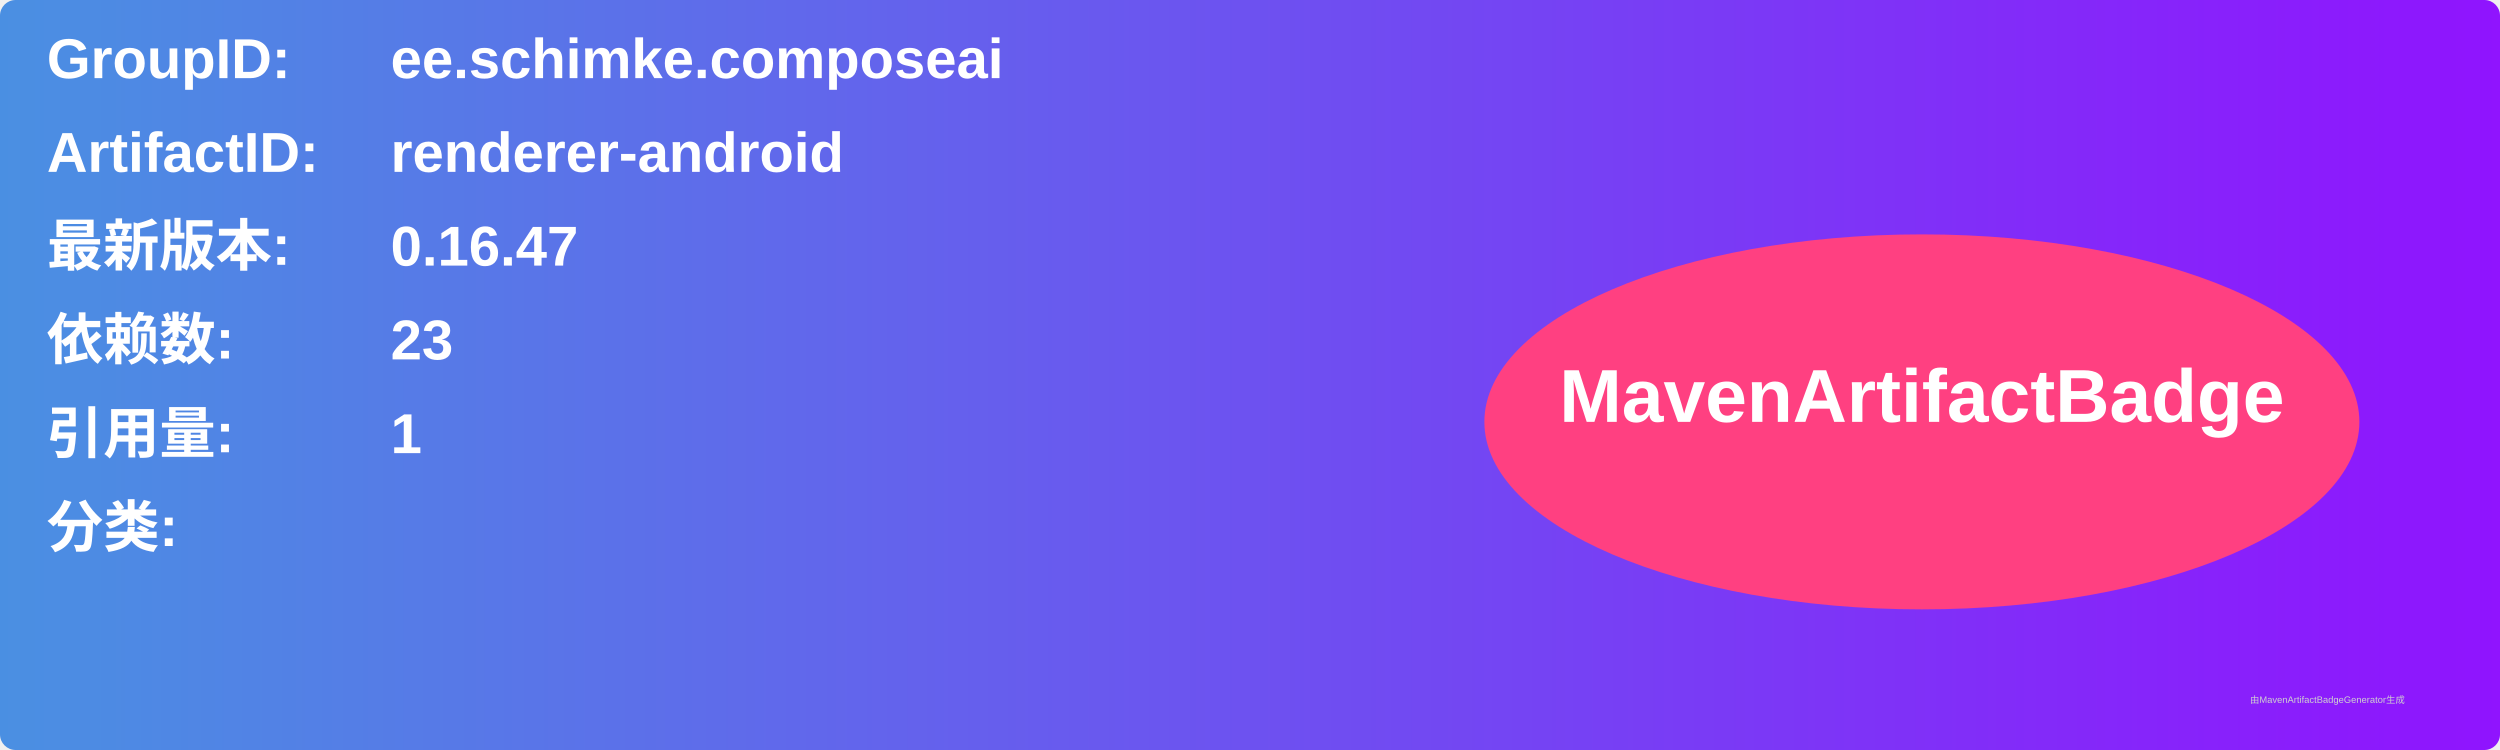
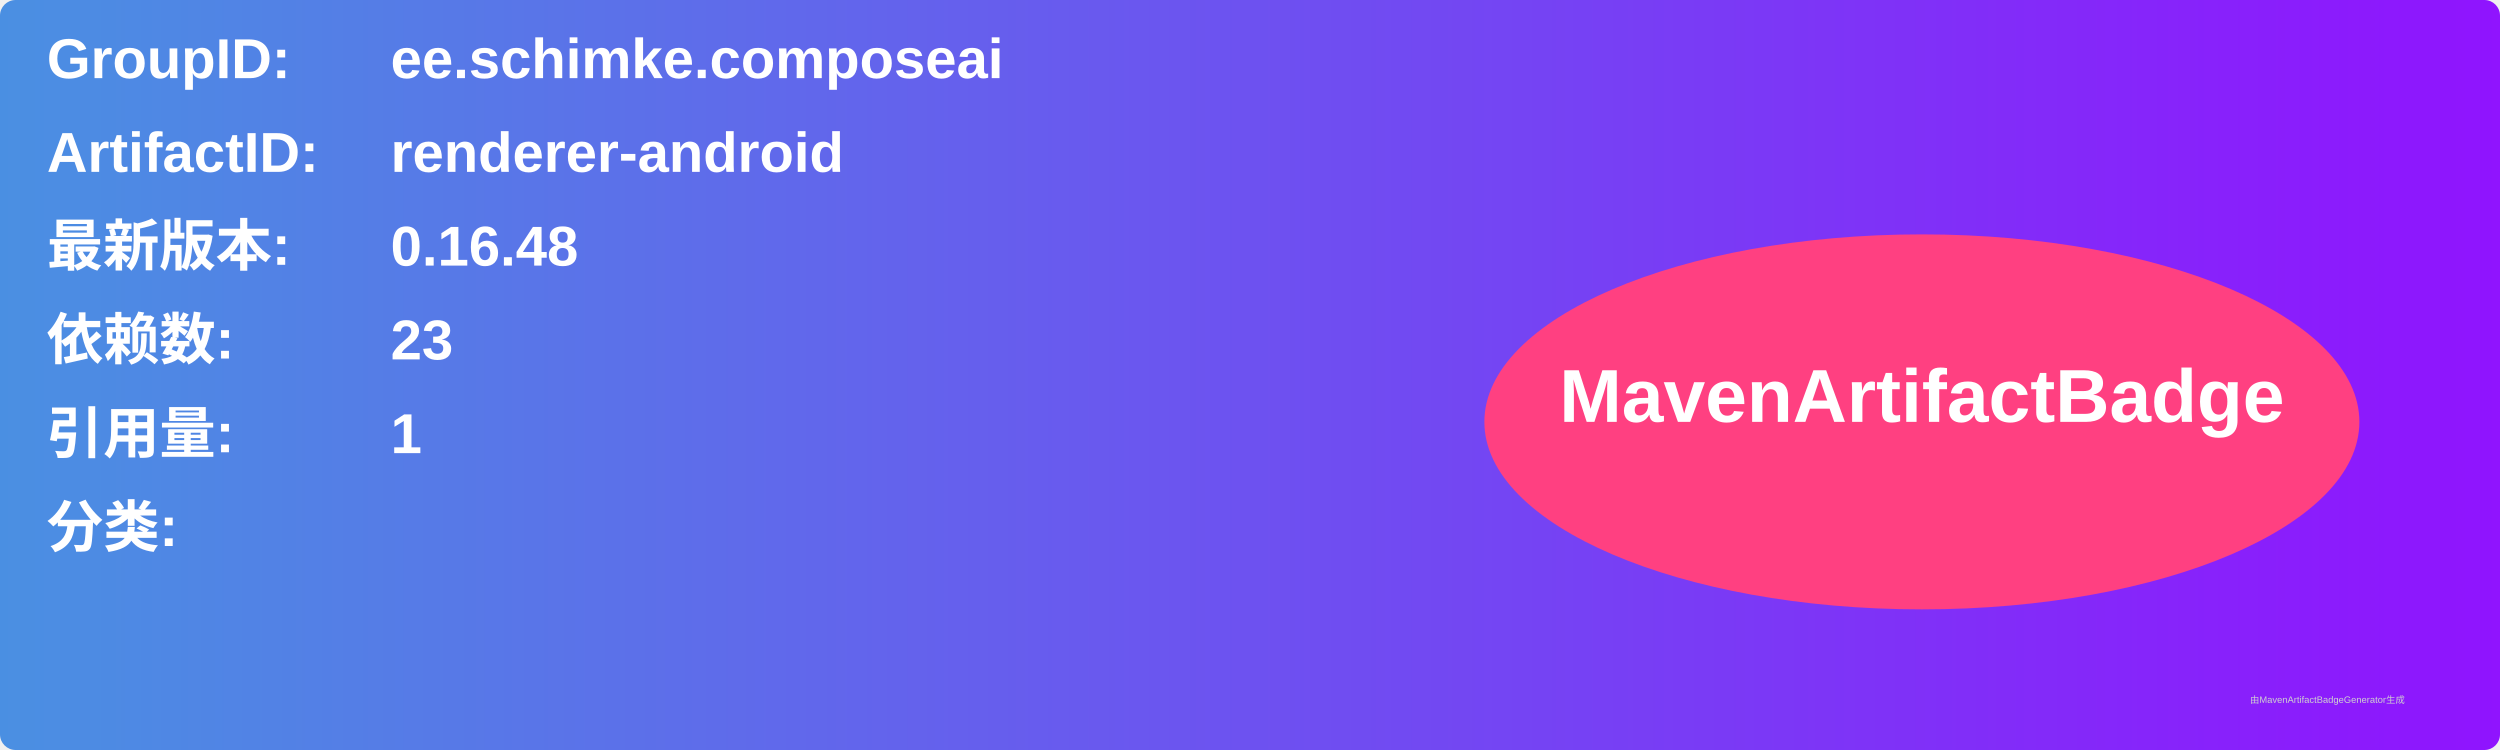
<svg xmlns="http://www.w3.org/2000/svg" width="800" height="240" viewBox="0 0 800 240">
  <linearGradient id="grad" x1="0%" y1="0%" x2="100%" y2="0%">
    <stop offset="0%" stop-color="#4a90e2" />
    <stop offset="100%" stop-color="#9013fe" />
  </linearGradient>
  <rect width="100%" height="100%" rx="5" ry="5" fill="url(#grad)" />
  <g transform="translate(15, 15)">
    <text x="0" y="10" font-family="Arial" font-size="18" fill="white" font-weight="bold" width="260">GroupID:</text>
    <text x="110" y="10" font-family="Arial" font-size="18" fill="white" font-weight="bold" width="460">ee.schimke.composeai</text>
    <text x="0" y="40" font-family="Arial" font-size="18" fill="white" font-weight="bold" width="260">ArtifactID:</text>
    <text x="110" y="40" font-family="Arial" font-size="18" fill="white" font-weight="bold" width="460">renderer-android</text>
    <text x="0" y="70" font-family="Arial" font-size="18" fill="white" font-weight="bold">最新版本:</text>
    <text x="110" y="70" font-family="Arial" font-size="18" fill="white" font-weight="bold">
-       <tspan font-weight="bold">0.16.47</tspan>
+       <tspan font-weight="bold">0.16.48</tspan>
    </text>
    <text x="0" y="100" font-family="Arial" font-size="18" fill="white" font-weight="bold">依赖数: </text>
    <text x="110" y="100" font-family="Arial" font-size="18" fill="white">
      <tspan font-weight="bold">23</tspan>
    </text>
    <text x="0" y="130" font-family="Arial" font-size="18" fill="white" font-weight="bold">引用量: </text>
    <text x="110" y="130" font-family="Arial" font-size="18" fill="white">
      <tspan font-weight="bold">1</tspan>
    </text>
    <text x="0" y="160" font-family="Arial" font-size="18" fill="white" font-weight="bold">分类:</text>
    <text x="10" y="190" font-family="Arial" font-size="10" fill="white">
      <tspan font-weight="bold" />
    </text>
    <ellipse cx="600" cy="120" rx="140" ry="60" fill="#ff4081" />
    <text x="600" y="120" text-anchor="middle" font-family="Arial" font-size="24" fill="white" font-weight="bold">MavenArtifactBadge</text>
  </g>
  <text x="720" y="225" font-family="Arial" font-size="3" fill="#d0d0d0">由MavenArtifactBadgeGenerator生成</text>
</svg>
